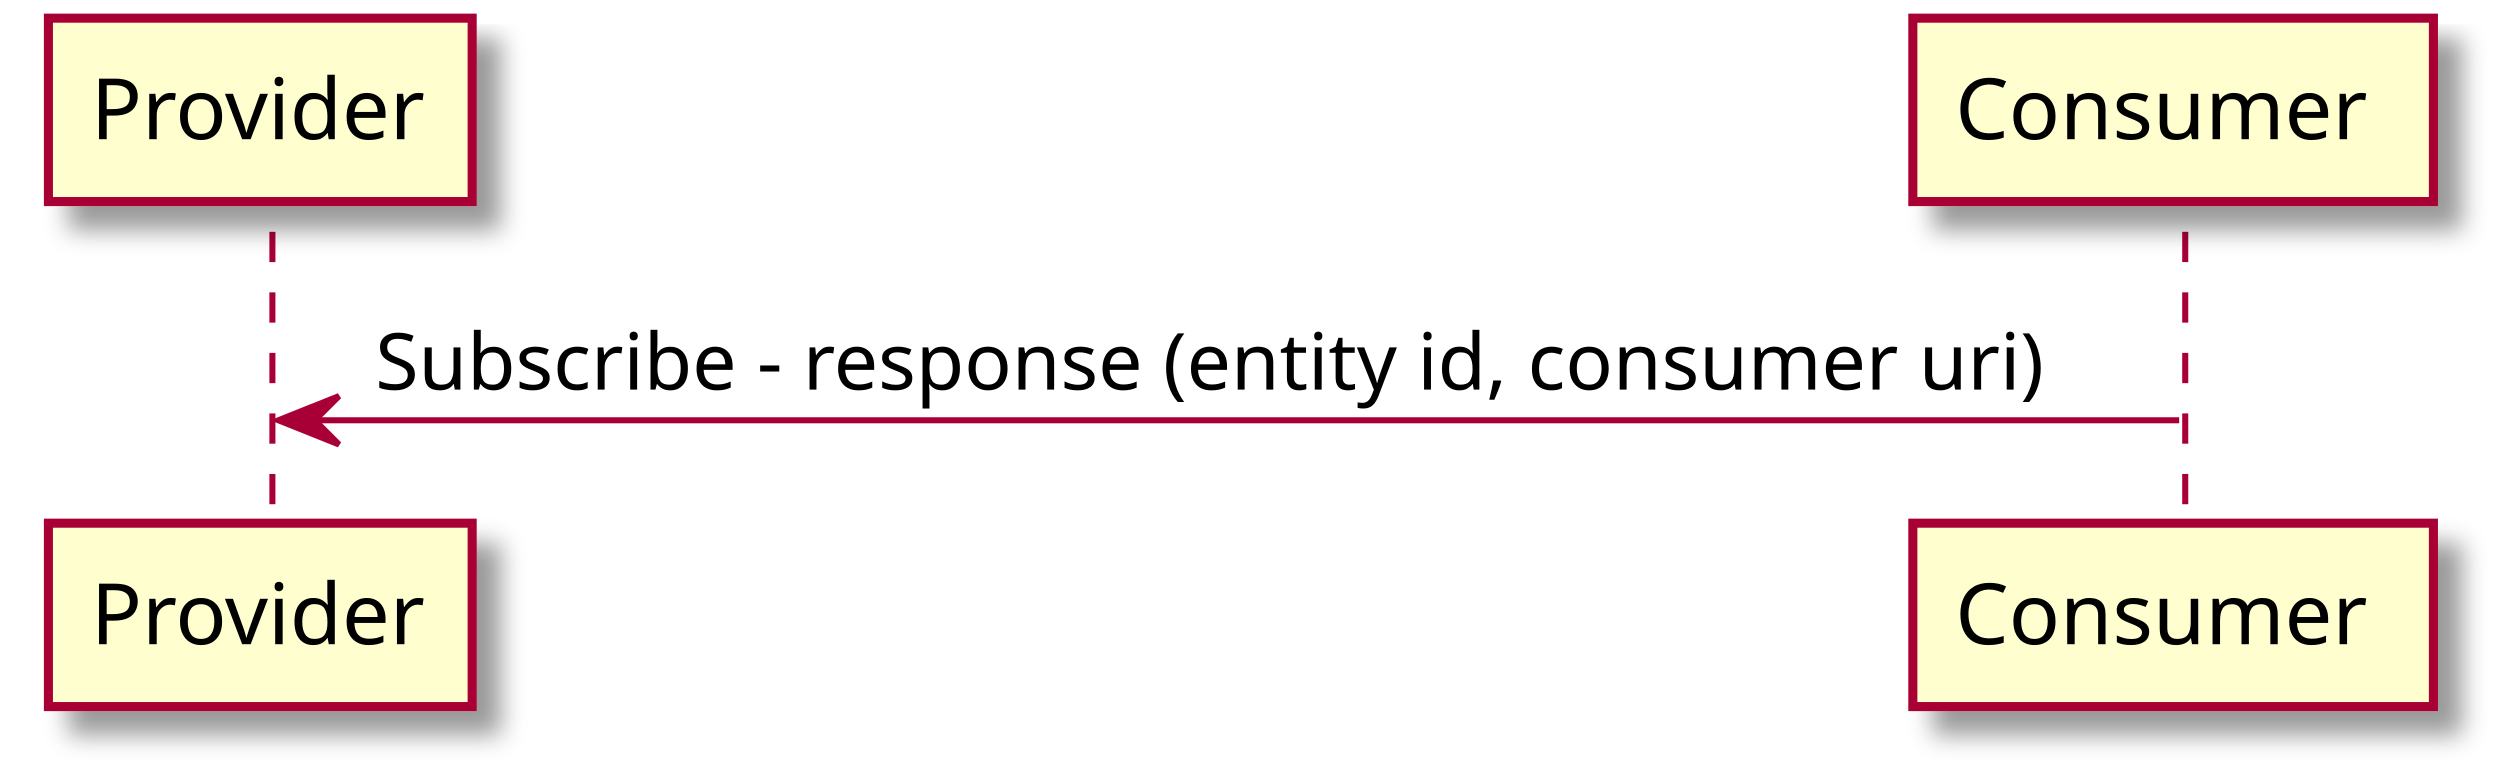
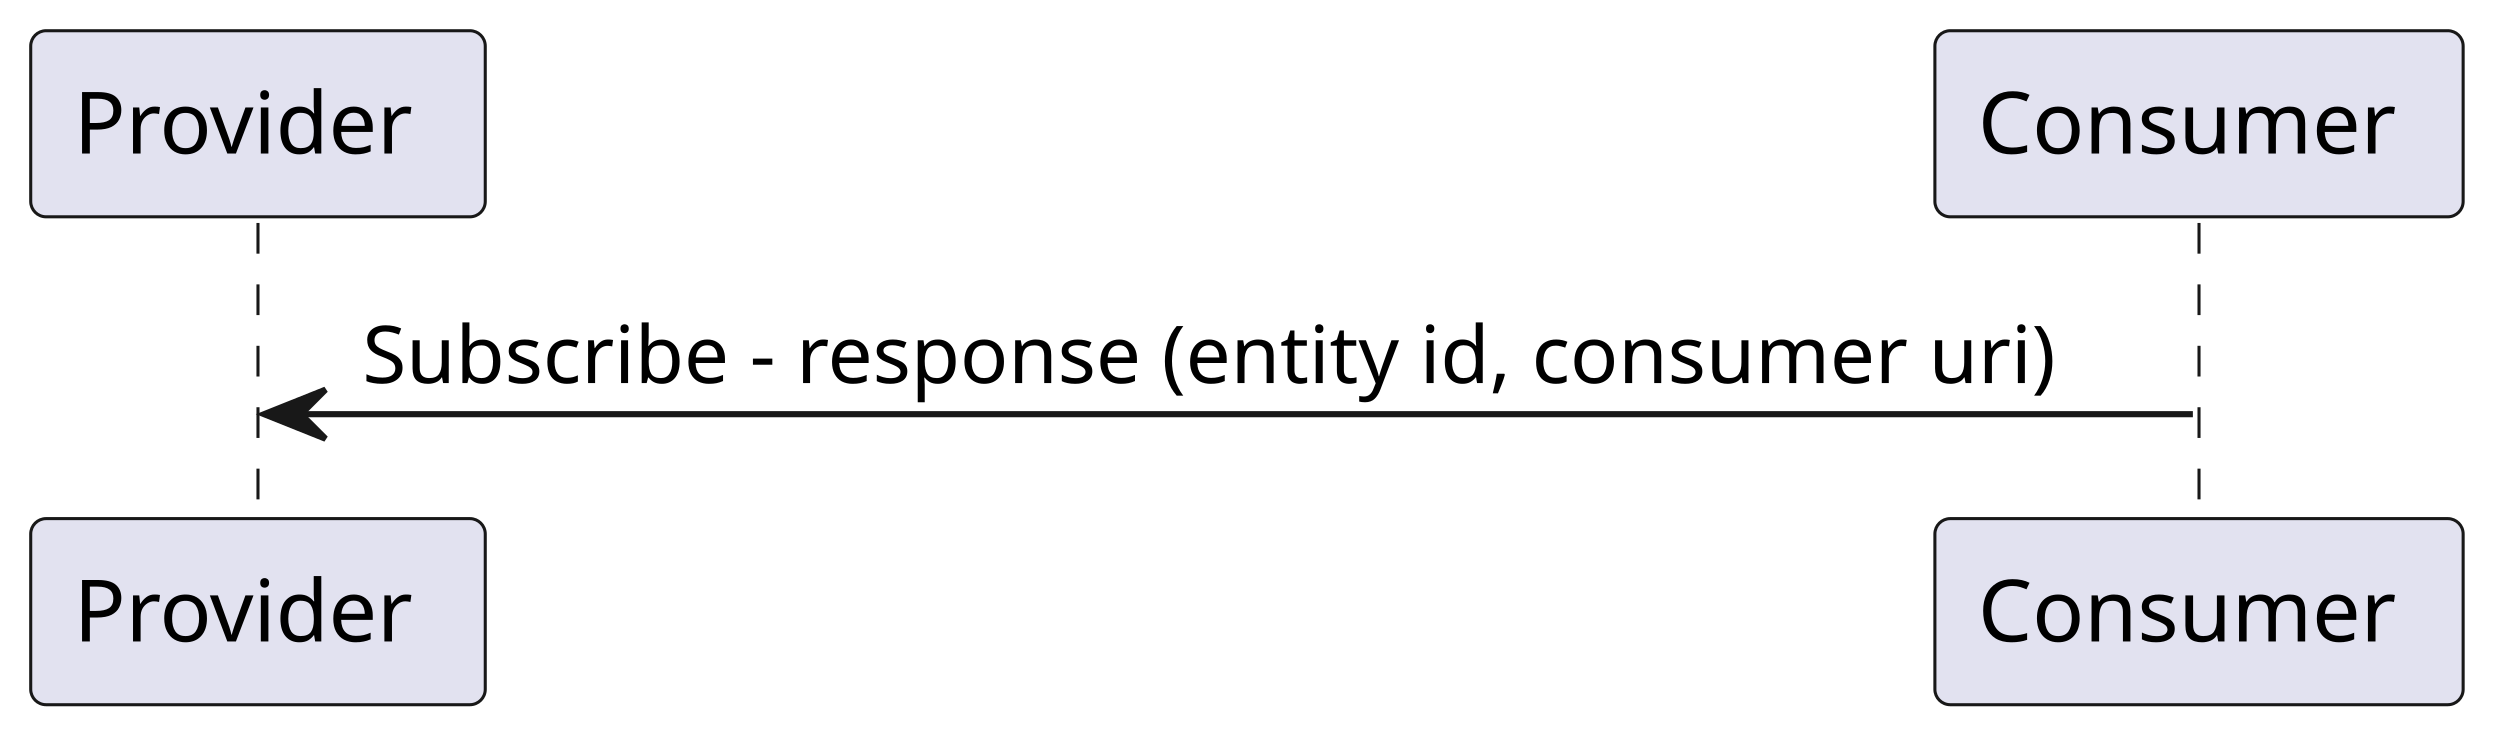
- <svg xmlns="http://www.w3.org/2000/svg" contentScriptType="application/ecmascript" contentStyleType="text/css" height="127px" preserveAspectRatio="none" style="width:413px;height:127px;" version="1.1" viewBox="0 0 413 127" width="413px" zoomAndPan="magnify">
-   <defs>
-     <filter height="300%" id="f2xugbwo52a6a" width="300%" x="-1" y="-1">
-       <feGaussianBlur result="blurOut" stdDeviation="2.0" />
-       <feColorMatrix in="blurOut" result="blurOut2" type="matrix" values="0 0 0 0 0 0 0 0 0 0 0 0 0 0 0 0 0 0 .4 0" />
-       <feOffset dx="4.0" dy="4.0" in="blurOut2" result="blurOut3" />
-       <feBlend in="SourceGraphic" in2="blurOut3" mode="normal" />
-     </filter>
-   </defs>
+ <svg xmlns="http://www.w3.org/2000/svg" contentStyleType="text/css" height="120px" preserveAspectRatio="none" style="width:407px;height:120px;background:#FFFFFF;" version="1.1" viewBox="0 0 407 120" width="407px" zoomAndPan="magnify">
+   <defs />
  <g>
-     <line style="stroke: #A80036; stroke-width: 1.0; stroke-dasharray: 5.0,5.0;" x1="45" x2="45" y1="38.297" y2="87.43" />
-     <line style="stroke: #A80036; stroke-width: 1.0; stroke-dasharray: 5.0,5.0;" x1="361" x2="361" y1="38.297" y2="87.43" />
-     <rect fill="#FEFECE" filter="url(#f2xugbwo52a6a)" height="30.297" style="stroke: #A80036; stroke-width: 1.5;" width="70" x="8" y="3" />
-     <text fill="#000000" font-family="sans-serif" font-size="14" lengthAdjust="spacingAndGlyphs" textLength="56" x="15" y="22.995">Provider</text>
-     <rect fill="#FEFECE" filter="url(#f2xugbwo52a6a)" height="30.297" style="stroke: #A80036; stroke-width: 1.5;" width="70" x="8" y="86.43" />
-     <text fill="#000000" font-family="sans-serif" font-size="14" lengthAdjust="spacingAndGlyphs" textLength="56" x="15" y="106.425">Provider</text>
-     <rect fill="#FEFECE" filter="url(#f2xugbwo52a6a)" height="30.297" style="stroke: #A80036; stroke-width: 1.5;" width="86" x="316" y="3" />
-     <text fill="#000000" font-family="sans-serif" font-size="14" lengthAdjust="spacingAndGlyphs" textLength="72" x="323" y="22.995">Consumer</text>
-     <rect fill="#FEFECE" filter="url(#f2xugbwo52a6a)" height="30.297" style="stroke: #A80036; stroke-width: 1.5;" width="86" x="316" y="86.43" />
-     <text fill="#000000" font-family="sans-serif" font-size="14" lengthAdjust="spacingAndGlyphs" textLength="72" x="323" y="106.425">Consumer</text>
-     <polygon fill="#A80036" points="56,65.43,46,69.43,56,73.43,52,69.43" style="stroke: #A80036; stroke-width: 1.0;" />
-     <line style="stroke: #A80036; stroke-width: 1.0;" x1="50" x2="360" y1="69.43" y2="69.43" />
-     <text fill="#000000" font-family="sans-serif" font-size="13" lengthAdjust="spacingAndGlyphs" textLength="292" x="62" y="64.364">Subscribe - response (entity id, consumer uri)</text>
+     <line style="stroke:#181818;stroke-width:0.5;stroke-dasharray:5.0,5.0;" x1="42" x2="42" y1="36.297" y2="85.43" />
+     <line style="stroke:#181818;stroke-width:0.5;stroke-dasharray:5.0,5.0;" x1="358" x2="358" y1="36.297" y2="85.43" />
+     <rect fill="#E2E2F0" height="30.297" rx="2.5" ry="2.5" style="stroke:#181818;stroke-width:0.5;" width="74" x="5" y="5" />
+     <text fill="#000000" font-family="sans-serif" font-size="14" lengthAdjust="spacing" textLength="60" x="12" y="24.995">Provider</text>
+     <rect fill="#E2E2F0" height="30.297" rx="2.5" ry="2.5" style="stroke:#181818;stroke-width:0.5;" width="74" x="5" y="84.43" />
+     <text fill="#000000" font-family="sans-serif" font-size="14" lengthAdjust="spacing" textLength="60" x="12" y="104.425">Provider</text>
+     <rect fill="#E2E2F0" height="30.297" rx="2.5" ry="2.5" style="stroke:#181818;stroke-width:0.5;" width="86" x="315" y="5" />
+     <text fill="#000000" font-family="sans-serif" font-size="14" lengthAdjust="spacing" textLength="72" x="322" y="24.995">Consumer</text>
+     <rect fill="#E2E2F0" height="30.297" rx="2.5" ry="2.5" style="stroke:#181818;stroke-width:0.5;" width="86" x="315" y="84.43" />
+     <text fill="#000000" font-family="sans-serif" font-size="14" lengthAdjust="spacing" textLength="72" x="322" y="104.425">Consumer</text>
+     <polygon fill="#181818" points="53,63.43,43,67.43,53,71.43,49,67.43" style="stroke:#181818;stroke-width:1.0;" />
+     <line style="stroke:#181818;stroke-width:1.0;" x1="47" x2="357" y1="67.43" y2="67.43" />
+     <text fill="#000000" font-family="sans-serif" font-size="13" lengthAdjust="spacing" textLength="292" x="59" y="62.364">Subscribe - response (entity id, consumer uri)</text>
  </g>
</svg>
